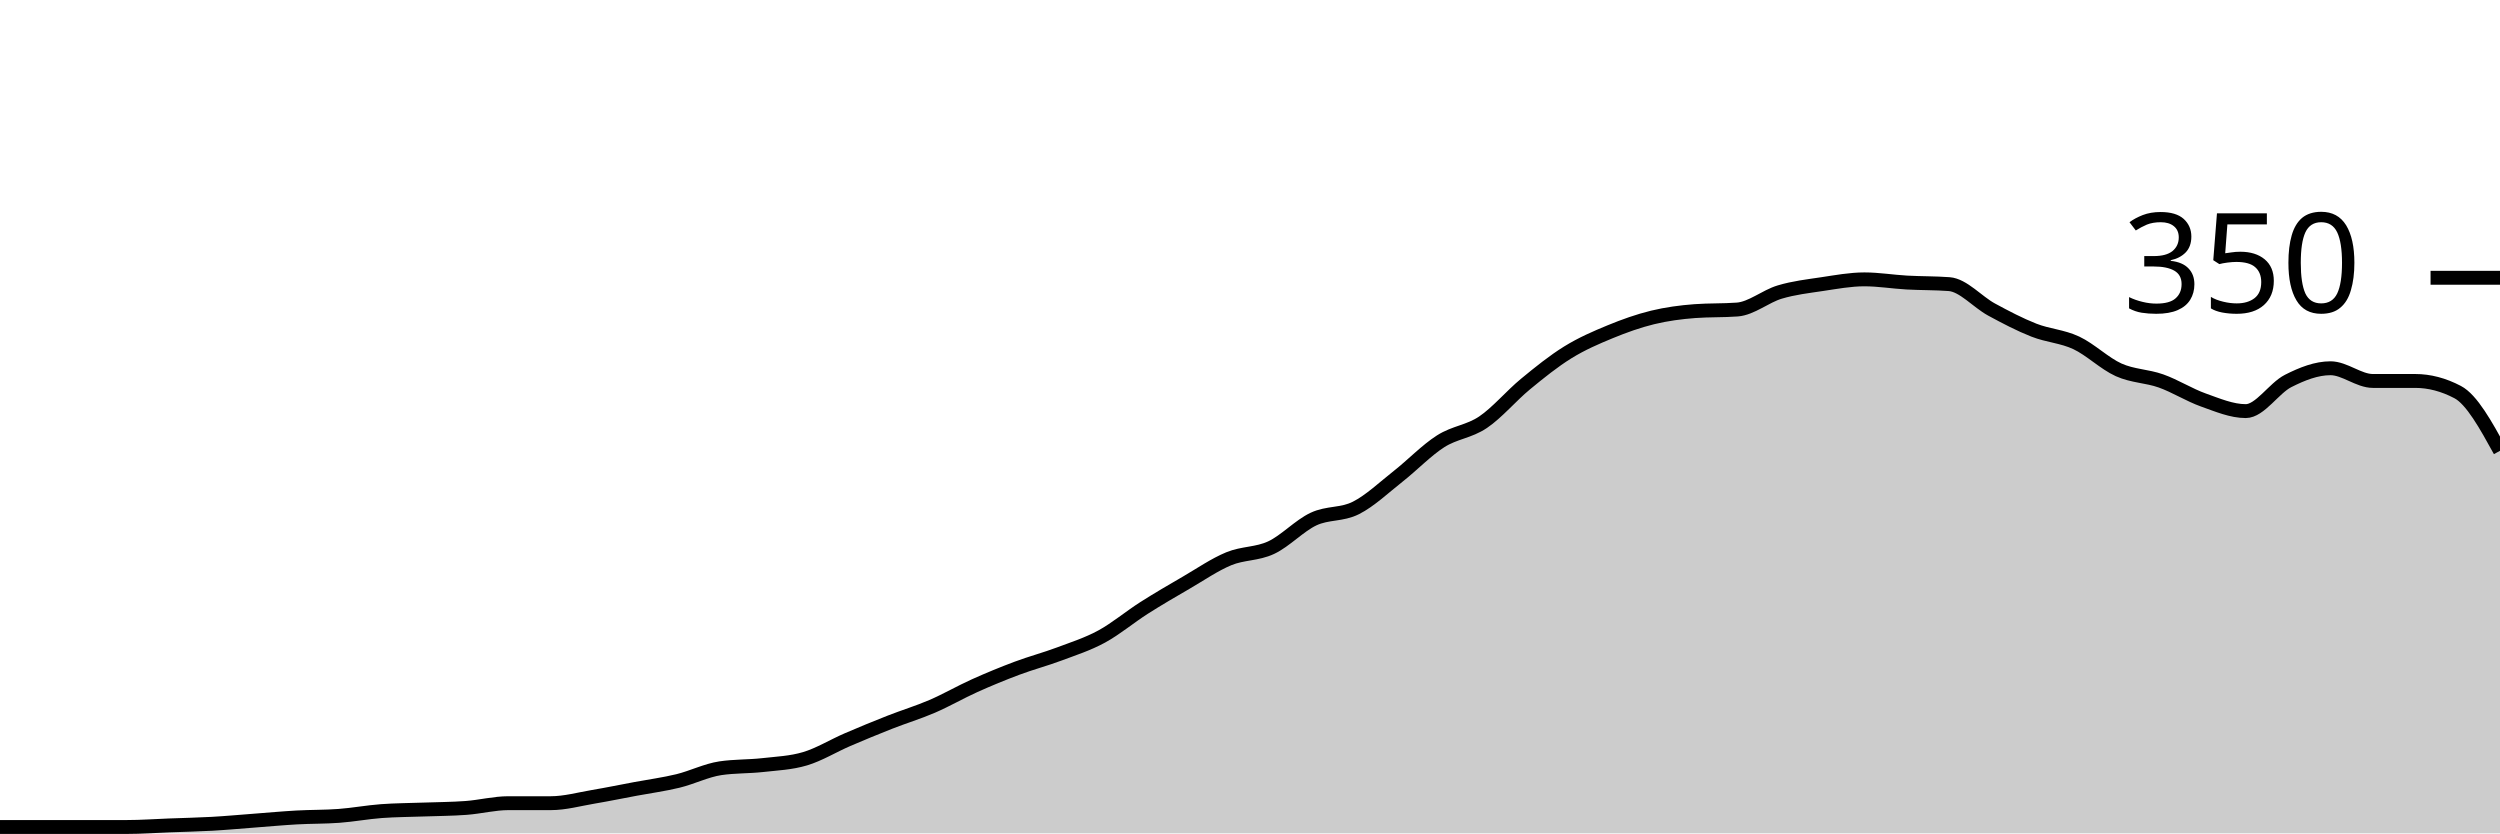
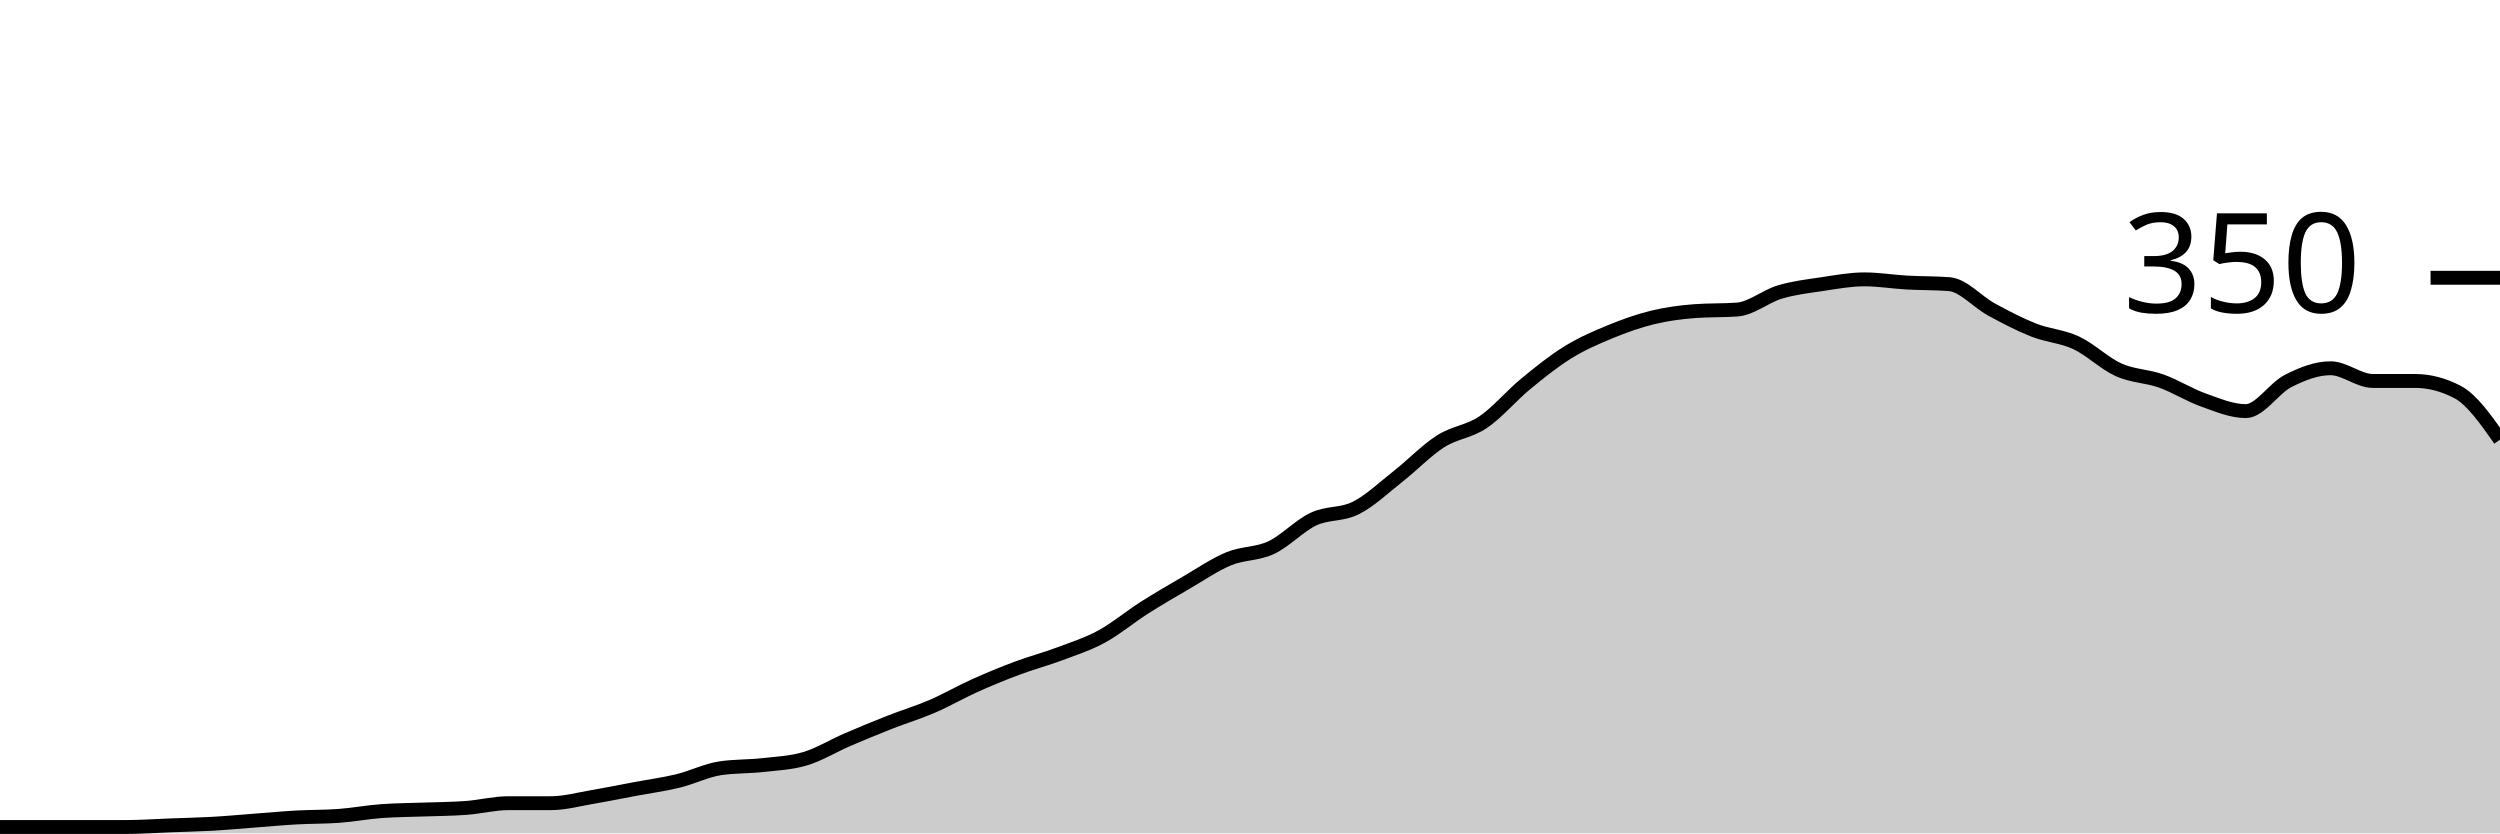
<svg xmlns="http://www.w3.org/2000/svg" viewBox="0 0 180 60">
  <g transform="translate(0,20)">
-     <path class="area" fill="rgba(0, 0, 0, 0.2)" d="M0,39.543C1.017,39.543,2.034,39.543,3.051,39.543C4.068,39.543,5.085,39.543,6.102,39.543C7.119,39.543,8.136,39.543,9.153,39.543C10.169,39.543,11.186,39.467,12.203,39.429C13.22,39.39,14.237,39.371,15.254,39.314C16.271,39.257,17.288,39.162,18.305,39.086C19.322,39.01,20.339,38.914,21.356,38.857C22.373,38.8,23.39,38.819,24.407,38.743C25.424,38.667,26.441,38.476,27.458,38.4C28.475,38.324,29.492,38.324,30.508,38.286C31.525,38.248,32.542,38.248,33.559,38.171C34.576,38.095,35.593,37.829,36.61,37.829C37.627,37.829,38.644,37.829,39.661,37.829C40.678,37.829,41.695,37.543,42.712,37.371C43.729,37.2,44.746,36.99,45.763,36.8C46.78,36.61,47.797,36.476,48.814,36.229C49.831,35.981,50.847,35.467,51.864,35.314C52.881,35.162,53.898,35.2,54.915,35.086C55.932,34.971,56.949,34.933,57.966,34.629C58.983,34.324,60,33.695,61.017,33.257C62.034,32.819,63.051,32.4,64.068,32C65.085,31.6,66.102,31.295,67.119,30.857C68.136,30.419,69.153,29.829,70.169,29.371C71.186,28.914,72.203,28.495,73.22,28.114C74.237,27.733,75.254,27.467,76.271,27.086C77.288,26.705,78.305,26.381,79.322,25.829C80.339,25.276,81.356,24.419,82.373,23.771C83.39,23.124,84.407,22.533,85.424,21.943C86.441,21.352,87.458,20.648,88.475,20.229C89.492,19.81,90.508,19.905,91.525,19.429C92.542,18.952,93.559,17.848,94.576,17.371C95.593,16.895,96.61,17.086,97.627,16.571C98.644,16.057,99.661,15.086,100.678,14.286C101.695,13.486,102.712,12.419,103.729,11.771C104.746,11.124,105.763,11.086,106.78,10.4C107.797,9.714,108.814,8.495,109.831,7.657C110.847,6.819,111.864,6,112.881,5.371C113.898,4.743,114.915,4.305,115.932,3.886C116.949,3.467,117.966,3.105,118.983,2.857C120,2.61,121.017,2.476,122.034,2.4C123.051,2.324,124.068,2.362,125.085,2.286C126.102,2.21,127.119,1.333,128.136,1.029C129.153,0.724,130.169,0.61,131.186,0.457C132.203,0.305,133.22,0.114,134.237,0.114C135.254,0.114,136.271,0.286,137.288,0.343C138.305,0.4,139.322,0.381,140.339,0.457C141.356,0.533,142.373,1.733,143.39,2.286C144.407,2.838,145.424,3.371,146.441,3.771C147.458,4.171,148.475,4.21,149.492,4.686C150.508,5.162,151.525,6.171,152.542,6.629C153.559,7.086,154.576,7.067,155.593,7.429C156.61,7.79,157.627,8.438,158.644,8.8C159.661,9.162,160.678,9.6,161.695,9.6C162.712,9.6,163.729,7.943,164.746,7.429C165.763,6.914,166.78,6.514,167.797,6.514C168.814,6.514,169.831,7.429,170.847,7.429C171.864,7.429,172.881,7.429,173.898,7.429C174.915,7.429,175.932,7.695,176.949,8.229C177.966,8.762,178.983,10.61,180,12.457L180,40C178.983,40,177.966,40,176.949,40C175.932,40,174.915,40,173.898,40C172.881,40,171.864,40,170.847,40C169.831,40,168.814,40,167.797,40C166.78,40,165.763,40,164.746,40C163.729,40,162.712,40,161.695,40C160.678,40,159.661,40,158.644,40C157.627,40,156.61,40,155.593,40C154.576,40,153.559,40,152.542,40C151.525,40,150.508,40,149.492,40C148.475,40,147.458,40,146.441,40C145.424,40,144.407,40,143.39,40C142.373,40,141.356,40,140.339,40C139.322,40,138.305,40,137.288,40C136.271,40,135.254,40,134.237,40C133.22,40,132.203,40,131.186,40C130.169,40,129.153,40,128.136,40C127.119,40,126.102,40,125.085,40C124.068,40,123.051,40,122.034,40C121.017,40,120,40,118.983,40C117.966,40,116.949,40,115.932,40C114.915,40,113.898,40,112.881,40C111.864,40,110.847,40,109.831,40C108.814,40,107.797,40,106.78,40C105.763,40,104.746,40,103.729,40C102.712,40,101.695,40,100.678,40C99.661,40,98.644,40,97.627,40C96.61,40,95.593,40,94.576,40C93.559,40,92.542,40,91.525,40C90.508,40,89.492,40,88.475,40C87.458,40,86.441,40,85.424,40C84.407,40,83.39,40,82.373,40C81.356,40,80.339,40,79.322,40C78.305,40,77.288,40,76.271,40C75.254,40,74.237,40,73.22,40C72.203,40,71.186,40,70.169,40C69.153,40,68.136,40,67.119,40C66.102,40,65.085,40,64.068,40C63.051,40,62.034,40,61.017,40C60,40,58.983,40,57.966,40C56.949,40,55.932,40,54.915,40C53.898,40,52.881,40,51.864,40C50.847,40,49.831,40,48.814,40C47.797,40,46.78,40,45.763,40C44.746,40,43.729,40,42.712,40C41.695,40,40.678,40,39.661,40C38.644,40,37.627,40,36.61,40C35.593,40,34.576,40,33.559,40C32.542,40,31.525,40,30.508,40C29.492,40,28.475,40,27.458,40C26.441,40,25.424,40,24.407,40C23.39,40,22.373,40,21.356,40C20.339,40,19.322,40,18.305,40C17.288,40,16.271,40,15.254,40C14.237,40,13.22,40,12.203,40C11.186,40,10.169,40,9.153,40C8.136,40,7.119,40,6.102,40C5.085,40,4.068,40,3.051,40C2.034,40,1.017,40,0,40Z" />
-     <path class="line" stroke="black" fill="none" d="M0,39.543C1.017,39.543,2.034,39.543,3.051,39.543C4.068,39.543,5.085,39.543,6.102,39.543C7.119,39.543,8.136,39.543,9.153,39.543C10.169,39.543,11.186,39.467,12.203,39.429C13.22,39.39,14.237,39.371,15.254,39.314C16.271,39.257,17.288,39.162,18.305,39.086C19.322,39.01,20.339,38.914,21.356,38.857C22.373,38.8,23.39,38.819,24.407,38.743C25.424,38.667,26.441,38.476,27.458,38.4C28.475,38.324,29.492,38.324,30.508,38.286C31.525,38.248,32.542,38.248,33.559,38.171C34.576,38.095,35.593,37.829,36.61,37.829C37.627,37.829,38.644,37.829,39.661,37.829C40.678,37.829,41.695,37.543,42.712,37.371C43.729,37.2,44.746,36.99,45.763,36.8C46.78,36.61,47.797,36.476,48.814,36.229C49.831,35.981,50.847,35.467,51.864,35.314C52.881,35.162,53.898,35.2,54.915,35.086C55.932,34.971,56.949,34.933,57.966,34.629C58.983,34.324,60,33.695,61.017,33.257C62.034,32.819,63.051,32.4,64.068,32C65.085,31.6,66.102,31.295,67.119,30.857C68.136,30.419,69.153,29.829,70.169,29.371C71.186,28.914,72.203,28.495,73.22,28.114C74.237,27.733,75.254,27.467,76.271,27.086C77.288,26.705,78.305,26.381,79.322,25.829C80.339,25.276,81.356,24.419,82.373,23.771C83.39,23.124,84.407,22.533,85.424,21.943C86.441,21.352,87.458,20.648,88.475,20.229C89.492,19.81,90.508,19.905,91.525,19.429C92.542,18.952,93.559,17.848,94.576,17.371C95.593,16.895,96.61,17.086,97.627,16.571C98.644,16.057,99.661,15.086,100.678,14.286C101.695,13.486,102.712,12.419,103.729,11.771C104.746,11.124,105.763,11.086,106.78,10.4C107.797,9.714,108.814,8.495,109.831,7.657C110.847,6.819,111.864,6,112.881,5.371C113.898,4.743,114.915,4.305,115.932,3.886C116.949,3.467,117.966,3.105,118.983,2.857C120,2.61,121.017,2.476,122.034,2.4C123.051,2.324,124.068,2.362,125.085,2.286C126.102,2.21,127.119,1.333,128.136,1.029C129.153,0.724,130.169,0.61,131.186,0.457C132.203,0.305,133.22,0.114,134.237,0.114C135.254,0.114,136.271,0.286,137.288,0.343C138.305,0.4,139.322,0.381,140.339,0.457C141.356,0.533,142.373,1.733,143.39,2.286C144.407,2.838,145.424,3.371,146.441,3.771C147.458,4.171,148.475,4.21,149.492,4.686C150.508,5.162,151.525,6.171,152.542,6.629C153.559,7.086,154.576,7.067,155.593,7.429C156.61,7.79,157.627,8.438,158.644,8.8C159.661,9.162,160.678,9.6,161.695,9.6C162.712,9.6,163.729,7.943,164.746,7.429C165.763,6.914,166.78,6.514,167.797,6.514C168.814,6.514,169.831,7.429,170.847,7.429C171.864,7.429,172.881,7.429,173.898,7.429C174.915,7.429,175.932,7.695,176.949,8.229C177.966,8.762,178.983,10.61,180,12.457" />
+     <path class="area" fill="rgba(0, 0, 0, 0.2)" d="M0,39.543C1.017,39.543,2.034,39.543,3.051,39.543C4.068,39.543,5.085,39.543,6.102,39.543C7.119,39.543,8.136,39.543,9.153,39.543C10.169,39.543,11.186,39.467,12.203,39.429C13.22,39.39,14.237,39.371,15.254,39.314C16.271,39.257,17.288,39.162,18.305,39.086C19.322,39.01,20.339,38.914,21.356,38.857C22.373,38.8,23.39,38.819,24.407,38.743C25.424,38.667,26.441,38.476,27.458,38.4C28.475,38.324,29.492,38.324,30.508,38.286C31.525,38.248,32.542,38.248,33.559,38.171C34.576,38.095,35.593,37.829,36.61,37.829C37.627,37.829,38.644,37.829,39.661,37.829C40.678,37.829,41.695,37.543,42.712,37.371C43.729,37.2,44.746,36.99,45.763,36.8C46.78,36.61,47.797,36.476,48.814,36.229C49.831,35.981,50.847,35.467,51.864,35.314C52.881,35.162,53.898,35.2,54.915,35.086C55.932,34.971,56.949,34.933,57.966,34.629C58.983,34.324,60,33.695,61.017,33.257C62.034,32.819,63.051,32.4,64.068,32C65.085,31.6,66.102,31.295,67.119,30.857C68.136,30.419,69.153,29.829,70.169,29.371C71.186,28.914,72.203,28.495,73.22,28.114C74.237,27.733,75.254,27.467,76.271,27.086C77.288,26.705,78.305,26.381,79.322,25.829C80.339,25.276,81.356,24.419,82.373,23.771C83.39,23.124,84.407,22.533,85.424,21.943C86.441,21.352,87.458,20.648,88.475,20.229C89.492,19.81,90.508,19.905,91.525,19.429C92.542,18.952,93.559,17.848,94.576,17.371C95.593,16.895,96.61,17.086,97.627,16.571C98.644,16.057,99.661,15.086,100.678,14.286C101.695,13.486,102.712,12.419,103.729,11.771C104.746,11.124,105.763,11.086,106.78,10.4C107.797,9.714,108.814,8.495,109.831,7.657C110.847,6.819,111.864,6,112.881,5.371C113.898,4.743,114.915,4.305,115.932,3.886C116.949,3.467,117.966,3.105,118.983,2.857C120,2.61,121.017,2.476,122.034,2.4C123.051,2.324,124.068,2.362,125.085,2.286C126.102,2.21,127.119,1.333,128.136,1.029C129.153,0.724,130.169,0.61,131.186,0.457C132.203,0.305,133.22,0.114,134.237,0.114C135.254,0.114,136.271,0.286,137.288,0.343C138.305,0.4,139.322,0.381,140.339,0.457C141.356,0.533,142.373,1.733,143.39,2.286C144.407,2.838,145.424,3.371,146.441,3.771C147.458,4.171,148.475,4.21,149.492,4.686C150.508,5.162,151.525,6.171,152.542,6.629C153.559,7.086,154.576,7.067,155.593,7.429C156.61,7.79,157.627,8.438,158.644,8.8C159.661,9.162,160.678,9.6,161.695,9.6C162.712,9.6,163.729,7.943,164.746,7.429C165.763,6.914,166.78,6.514,167.797,6.514C168.814,6.514,169.831,7.429,170.847,7.429C171.864,7.429,172.881,7.429,173.898,7.429C174.915,7.429,175.932,7.695,176.949,8.229C177.966,8.762,178.983,10.21,180,11.657L180,40C178.983,40,177.966,40,176.949,40C175.932,40,174.915,40,173.898,40C172.881,40,171.864,40,170.847,40C169.831,40,168.814,40,167.797,40C166.78,40,165.763,40,164.746,40C163.729,40,162.712,40,161.695,40C160.678,40,159.661,40,158.644,40C157.627,40,156.61,40,155.593,40C154.576,40,153.559,40,152.542,40C151.525,40,150.508,40,149.492,40C148.475,40,147.458,40,146.441,40C145.424,40,144.407,40,143.39,40C142.373,40,141.356,40,140.339,40C139.322,40,138.305,40,137.288,40C136.271,40,135.254,40,134.237,40C133.22,40,132.203,40,131.186,40C130.169,40,129.153,40,128.136,40C127.119,40,126.102,40,125.085,40C124.068,40,123.051,40,122.034,40C121.017,40,120,40,118.983,40C117.966,40,116.949,40,115.932,40C114.915,40,113.898,40,112.881,40C111.864,40,110.847,40,109.831,40C108.814,40,107.797,40,106.78,40C105.763,40,104.746,40,103.729,40C102.712,40,101.695,40,100.678,40C99.661,40,98.644,40,97.627,40C96.61,40,95.593,40,94.576,40C93.559,40,92.542,40,91.525,40C90.508,40,89.492,40,88.475,40C87.458,40,86.441,40,85.424,40C84.407,40,83.39,40,82.373,40C81.356,40,80.339,40,79.322,40C78.305,40,77.288,40,76.271,40C75.254,40,74.237,40,73.22,40C72.203,40,71.186,40,70.169,40C69.153,40,68.136,40,67.119,40C66.102,40,65.085,40,64.068,40C63.051,40,62.034,40,61.017,40C60,40,58.983,40,57.966,40C56.949,40,55.932,40,54.915,40C53.898,40,52.881,40,51.864,40C50.847,40,49.831,40,48.814,40C47.797,40,46.78,40,45.763,40C44.746,40,43.729,40,42.712,40C41.695,40,40.678,40,39.661,40C38.644,40,37.627,40,36.61,40C35.593,40,34.576,40,33.559,40C32.542,40,31.525,40,30.508,40C29.492,40,28.475,40,27.458,40C26.441,40,25.424,40,24.407,40C23.39,40,22.373,40,21.356,40C20.339,40,19.322,40,18.305,40C17.288,40,16.271,40,15.254,40C14.237,40,13.22,40,12.203,40C11.186,40,10.169,40,9.153,40C8.136,40,7.119,40,6.102,40C5.085,40,4.068,40,3.051,40C2.034,40,1.017,40,0,40Z" />
+     <path class="line" stroke="black" fill="none" d="M0,39.543C1.017,39.543,2.034,39.543,3.051,39.543C4.068,39.543,5.085,39.543,6.102,39.543C7.119,39.543,8.136,39.543,9.153,39.543C10.169,39.543,11.186,39.467,12.203,39.429C13.22,39.39,14.237,39.371,15.254,39.314C16.271,39.257,17.288,39.162,18.305,39.086C19.322,39.01,20.339,38.914,21.356,38.857C22.373,38.8,23.39,38.819,24.407,38.743C25.424,38.667,26.441,38.476,27.458,38.4C28.475,38.324,29.492,38.324,30.508,38.286C31.525,38.248,32.542,38.248,33.559,38.171C34.576,38.095,35.593,37.829,36.61,37.829C37.627,37.829,38.644,37.829,39.661,37.829C40.678,37.829,41.695,37.543,42.712,37.371C43.729,37.2,44.746,36.99,45.763,36.8C46.78,36.61,47.797,36.476,48.814,36.229C49.831,35.981,50.847,35.467,51.864,35.314C52.881,35.162,53.898,35.2,54.915,35.086C55.932,34.971,56.949,34.933,57.966,34.629C58.983,34.324,60,33.695,61.017,33.257C62.034,32.819,63.051,32.4,64.068,32C65.085,31.6,66.102,31.295,67.119,30.857C68.136,30.419,69.153,29.829,70.169,29.371C71.186,28.914,72.203,28.495,73.22,28.114C74.237,27.733,75.254,27.467,76.271,27.086C77.288,26.705,78.305,26.381,79.322,25.829C80.339,25.276,81.356,24.419,82.373,23.771C83.39,23.124,84.407,22.533,85.424,21.943C86.441,21.352,87.458,20.648,88.475,20.229C89.492,19.81,90.508,19.905,91.525,19.429C92.542,18.952,93.559,17.848,94.576,17.371C95.593,16.895,96.61,17.086,97.627,16.571C98.644,16.057,99.661,15.086,100.678,14.286C101.695,13.486,102.712,12.419,103.729,11.771C104.746,11.124,105.763,11.086,106.78,10.4C107.797,9.714,108.814,8.495,109.831,7.657C110.847,6.819,111.864,6,112.881,5.371C113.898,4.743,114.915,4.305,115.932,3.886C116.949,3.467,117.966,3.105,118.983,2.857C120,2.61,121.017,2.476,122.034,2.4C123.051,2.324,124.068,2.362,125.085,2.286C126.102,2.21,127.119,1.333,128.136,1.029C129.153,0.724,130.169,0.61,131.186,0.457C132.203,0.305,133.22,0.114,134.237,0.114C135.254,0.114,136.271,0.286,137.288,0.343C138.305,0.4,139.322,0.381,140.339,0.457C141.356,0.533,142.373,1.733,143.39,2.286C144.407,2.838,145.424,3.371,146.441,3.771C147.458,4.171,148.475,4.21,149.492,4.686C150.508,5.162,151.525,6.171,152.542,6.629C153.559,7.086,154.576,7.067,155.593,7.429C156.61,7.79,157.627,8.438,158.644,8.8C159.661,9.162,160.678,9.6,161.695,9.6C162.712,9.6,163.729,7.943,164.746,7.429C165.763,6.914,166.78,6.514,167.797,6.514C168.814,6.514,169.831,7.429,170.847,7.429C171.864,7.429,172.881,7.429,173.898,7.429C174.915,7.429,175.932,7.695,176.949,8.229C177.966,8.762,178.983,10.21,180,11.657" />
    <path class="axis-ceiling" stroke-width="1" stroke="black" fill="none" d="M175,0L180,0" />
    <text class="axis-ceiling-label" font-family="sans-serif" text-anchor="end" font-size="10px" x="170" y="2.5">350</text>
  </g>
</svg>
